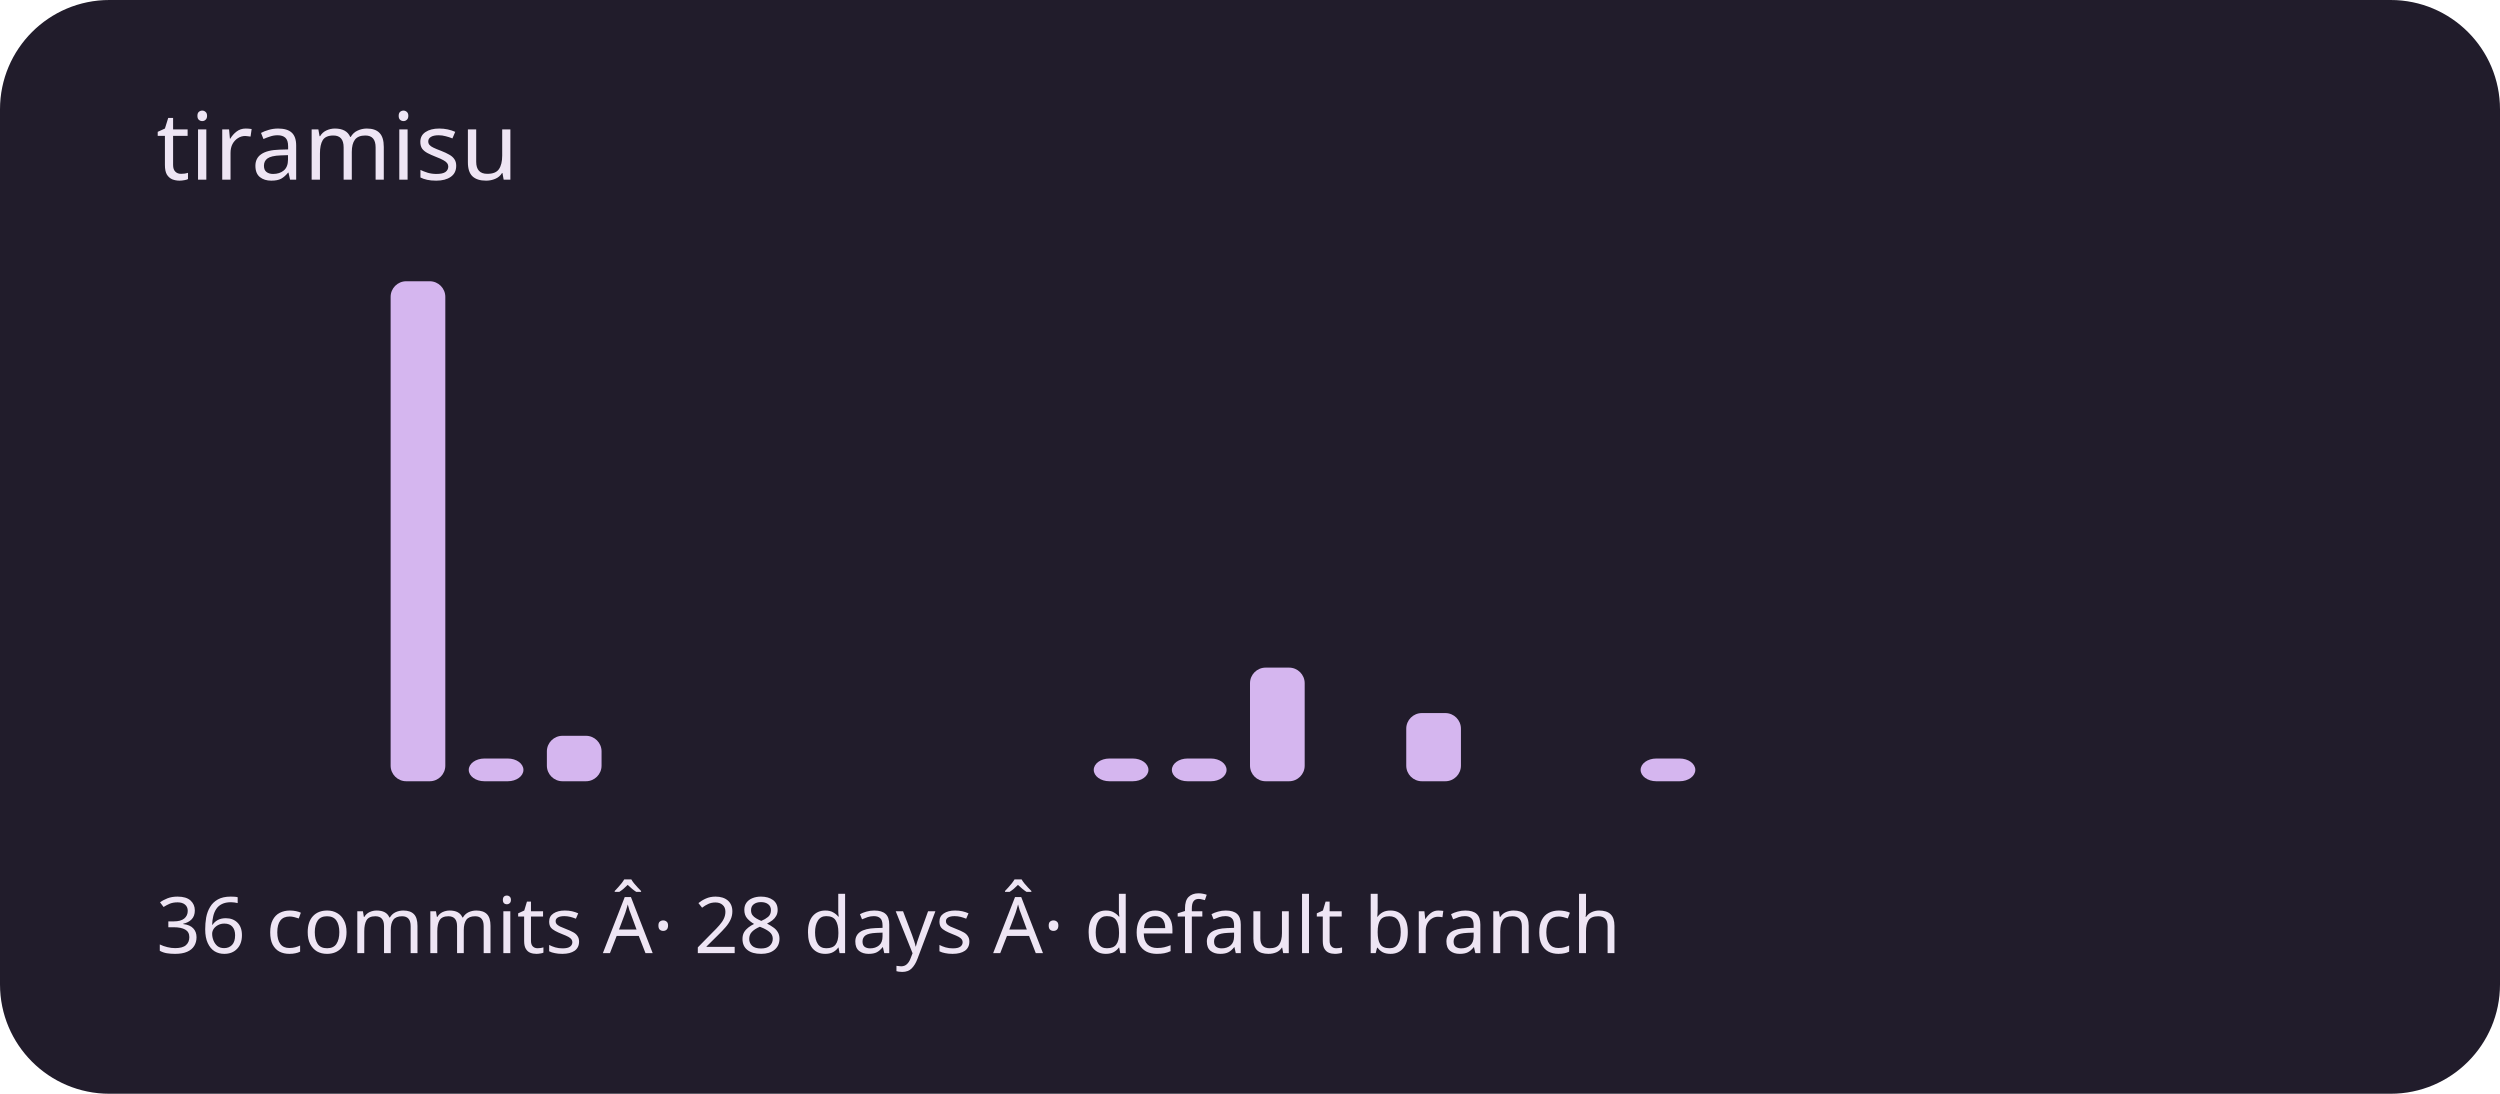
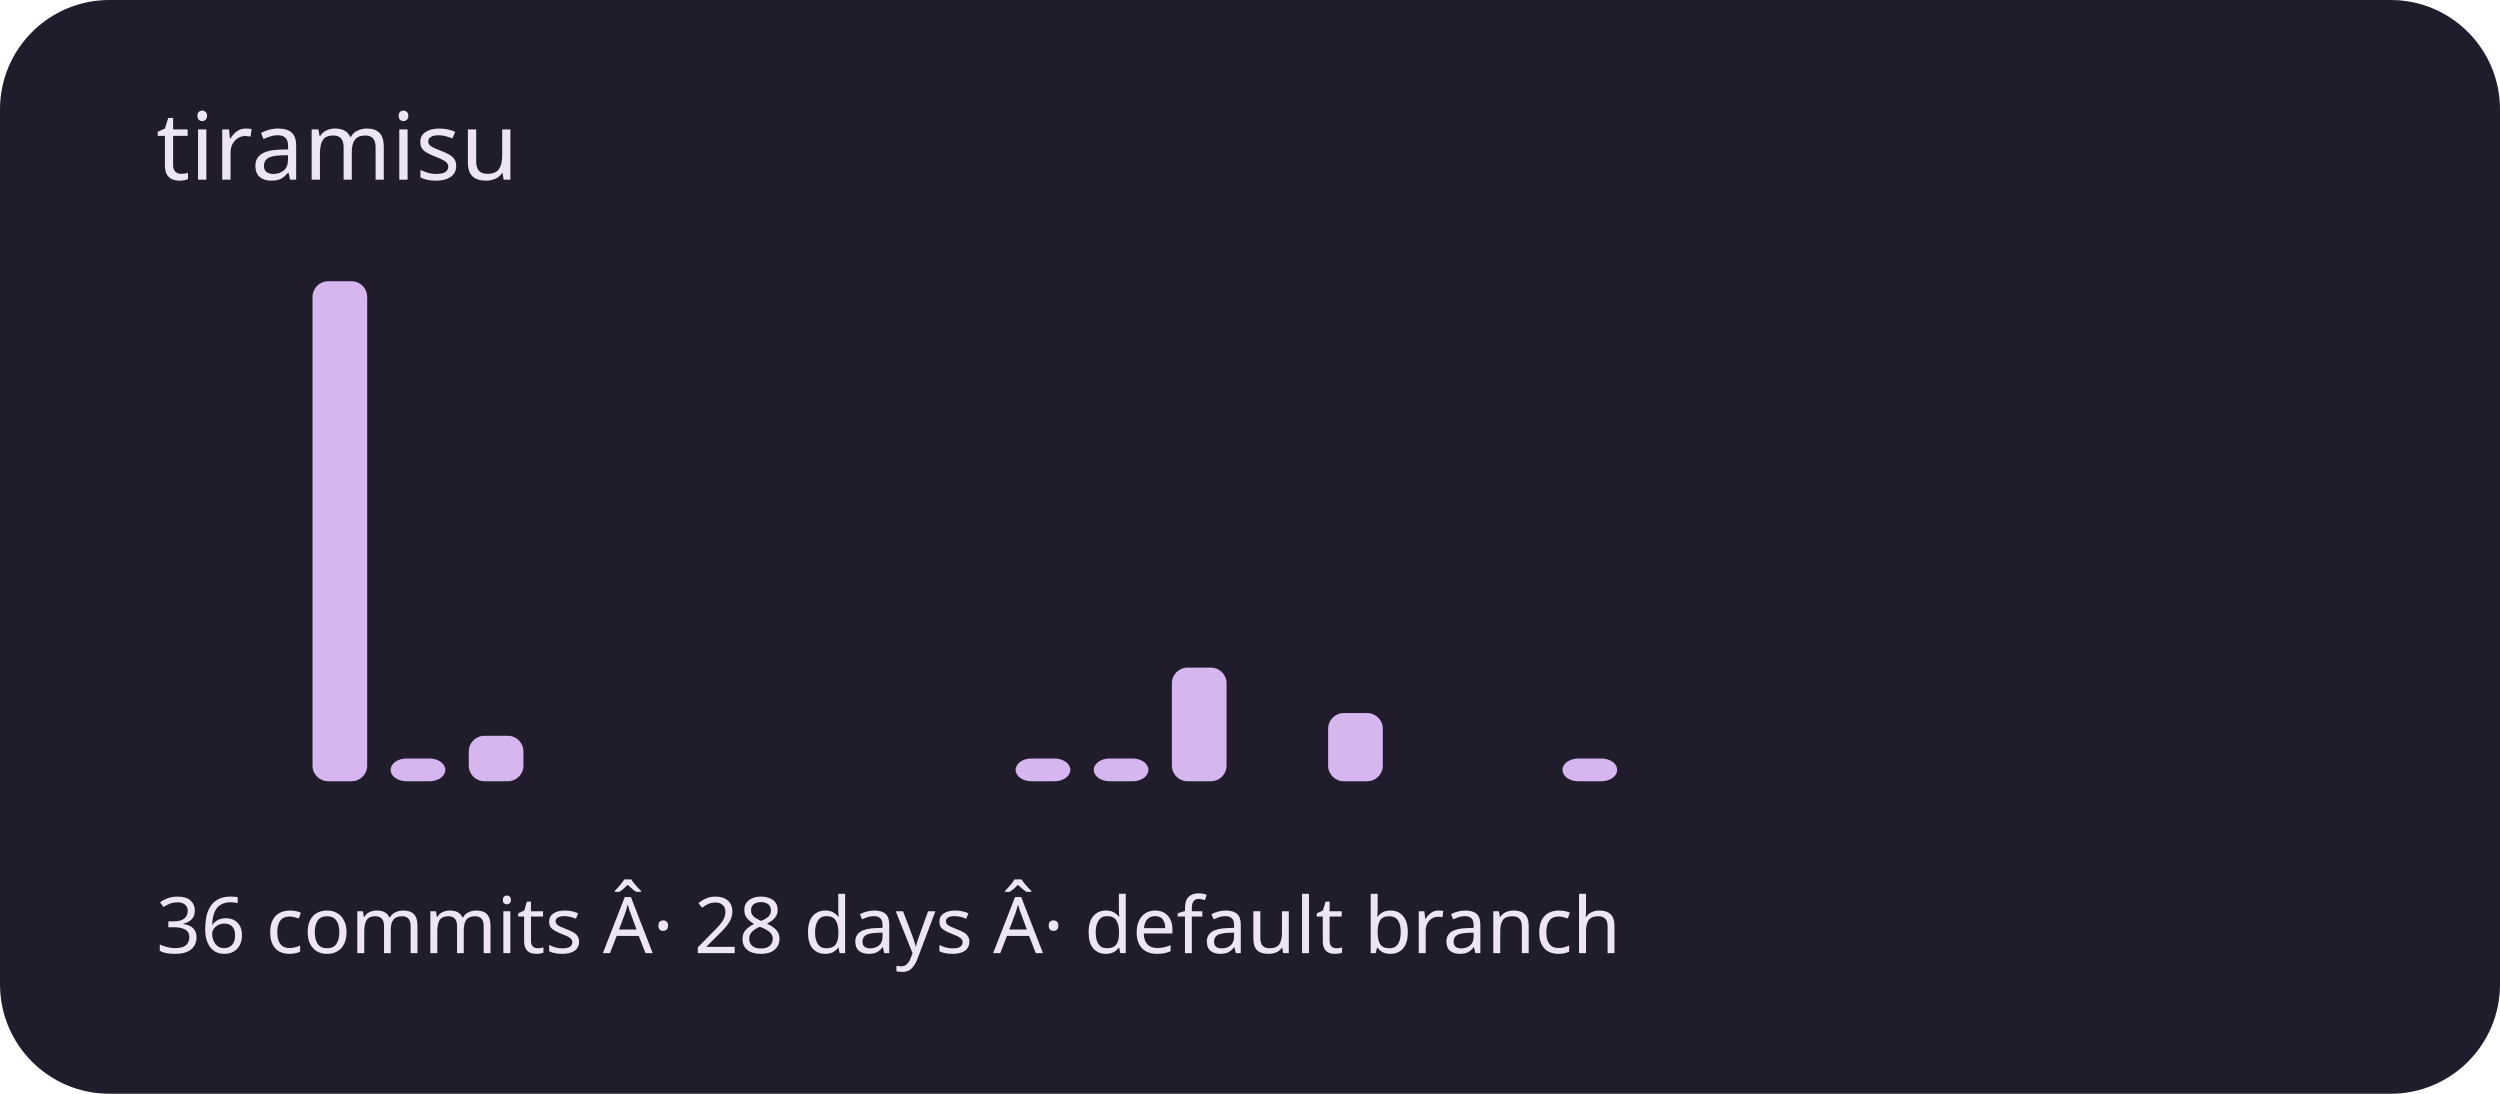
<svg xmlns="http://www.w3.org/2000/svg" viewBox="0 0 320 140" role="img" aria-labelledby="title description">
  <rect width="320" height="140" rx="14" fill="#211c2b" />
  <g fill="#d5b6ef">
    <rect x="20" y="100" width="7" height="0" rx="2" />
    <rect x="30" y="100" width="7" height="0" rx="2" />
-     <rect x="40" y="100" width="7" height="0" rx="2" />
-     <rect x="50" y="36" width="7" height="64" rx="2" />
-     <rect x="60" y="97.091" width="7" height="2.909" rx="2" />
-     <rect x="70" y="94.182" width="7" height="5.818" rx="2" />
+     <rect x="40" y="36" width="7" height="64" rx="2" />
+     <rect x="50" y="97.091" width="7" height="2.909" rx="2" />
+     <rect x="60" y="94.182" width="7" height="5.818" rx="2" />
+     <rect x="70" y="100" width="7" height="0" rx="2" />
    <rect x="80" y="100" width="7" height="0" rx="2" />
    <rect x="90" y="100" width="7" height="0" rx="2" />
    <rect x="100" y="100" width="7" height="0" rx="2" />
    <rect x="110" y="100" width="7" height="0" rx="2" />
    <rect x="120" y="100" width="7" height="0" rx="2" />
-     <rect x="130" y="100" width="7" height="0" rx="2" />
+     <rect x="130" y="97.091" width="7" height="2.909" rx="2" />
    <rect x="140" y="97.091" width="7" height="2.909" rx="2" />
-     <rect x="150" y="97.091" width="7" height="2.909" rx="2" />
-     <rect x="160" y="85.455" width="7" height="14.545" rx="2" />
-     <rect x="170" y="100" width="7" height="0" rx="2" />
-     <rect x="180" y="91.273" width="7" height="8.727" rx="2" />
+     <rect x="150" y="85.455" width="7" height="14.545" rx="2" />
+     <rect x="160" y="100" width="7" height="0" rx="2" />
+     <rect x="170" y="91.273" width="7" height="8.727" rx="2" />
+     <rect x="180" y="100" width="7" height="0" rx="2" />
    <rect x="190" y="100" width="7" height="0" rx="2" />
-     <rect x="200" y="100" width="7" height="0" rx="2" />
-     <rect x="210" y="97.091" width="7" height="2.909" rx="2" />
+     <rect x="200" y="97.091" width="7" height="2.909" rx="2" />
+     <rect x="210" y="100" width="7" height="0" rx="2" />
    <rect x="220" y="100" width="7" height="0" rx="2" />
    <rect x="230" y="100" width="7" height="0" rx="2" />
    <rect x="240" y="100" width="7" height="0" rx="2" />
    <rect x="250" y="100" width="7" height="0" rx="2" />
    <rect x="260" y="100" width="7" height="0" rx="2" />
    <rect x="270" y="100" width="7" height="0" rx="2" />
    <rect x="280" y="100" width="7" height="0" rx="2" />
    <rect x="290" y="100" width="7" height="0" rx="2" />
  </g>
  <g font-family="system-ui,sans-serif" fill="#eee5f4">
    <text x="20" y="23" font-size="12">tiramisu</text>
    <text x="20" y="122" font-size="10">36 commits Â· 28 days Â· default branch</text>
  </g>
</svg>
